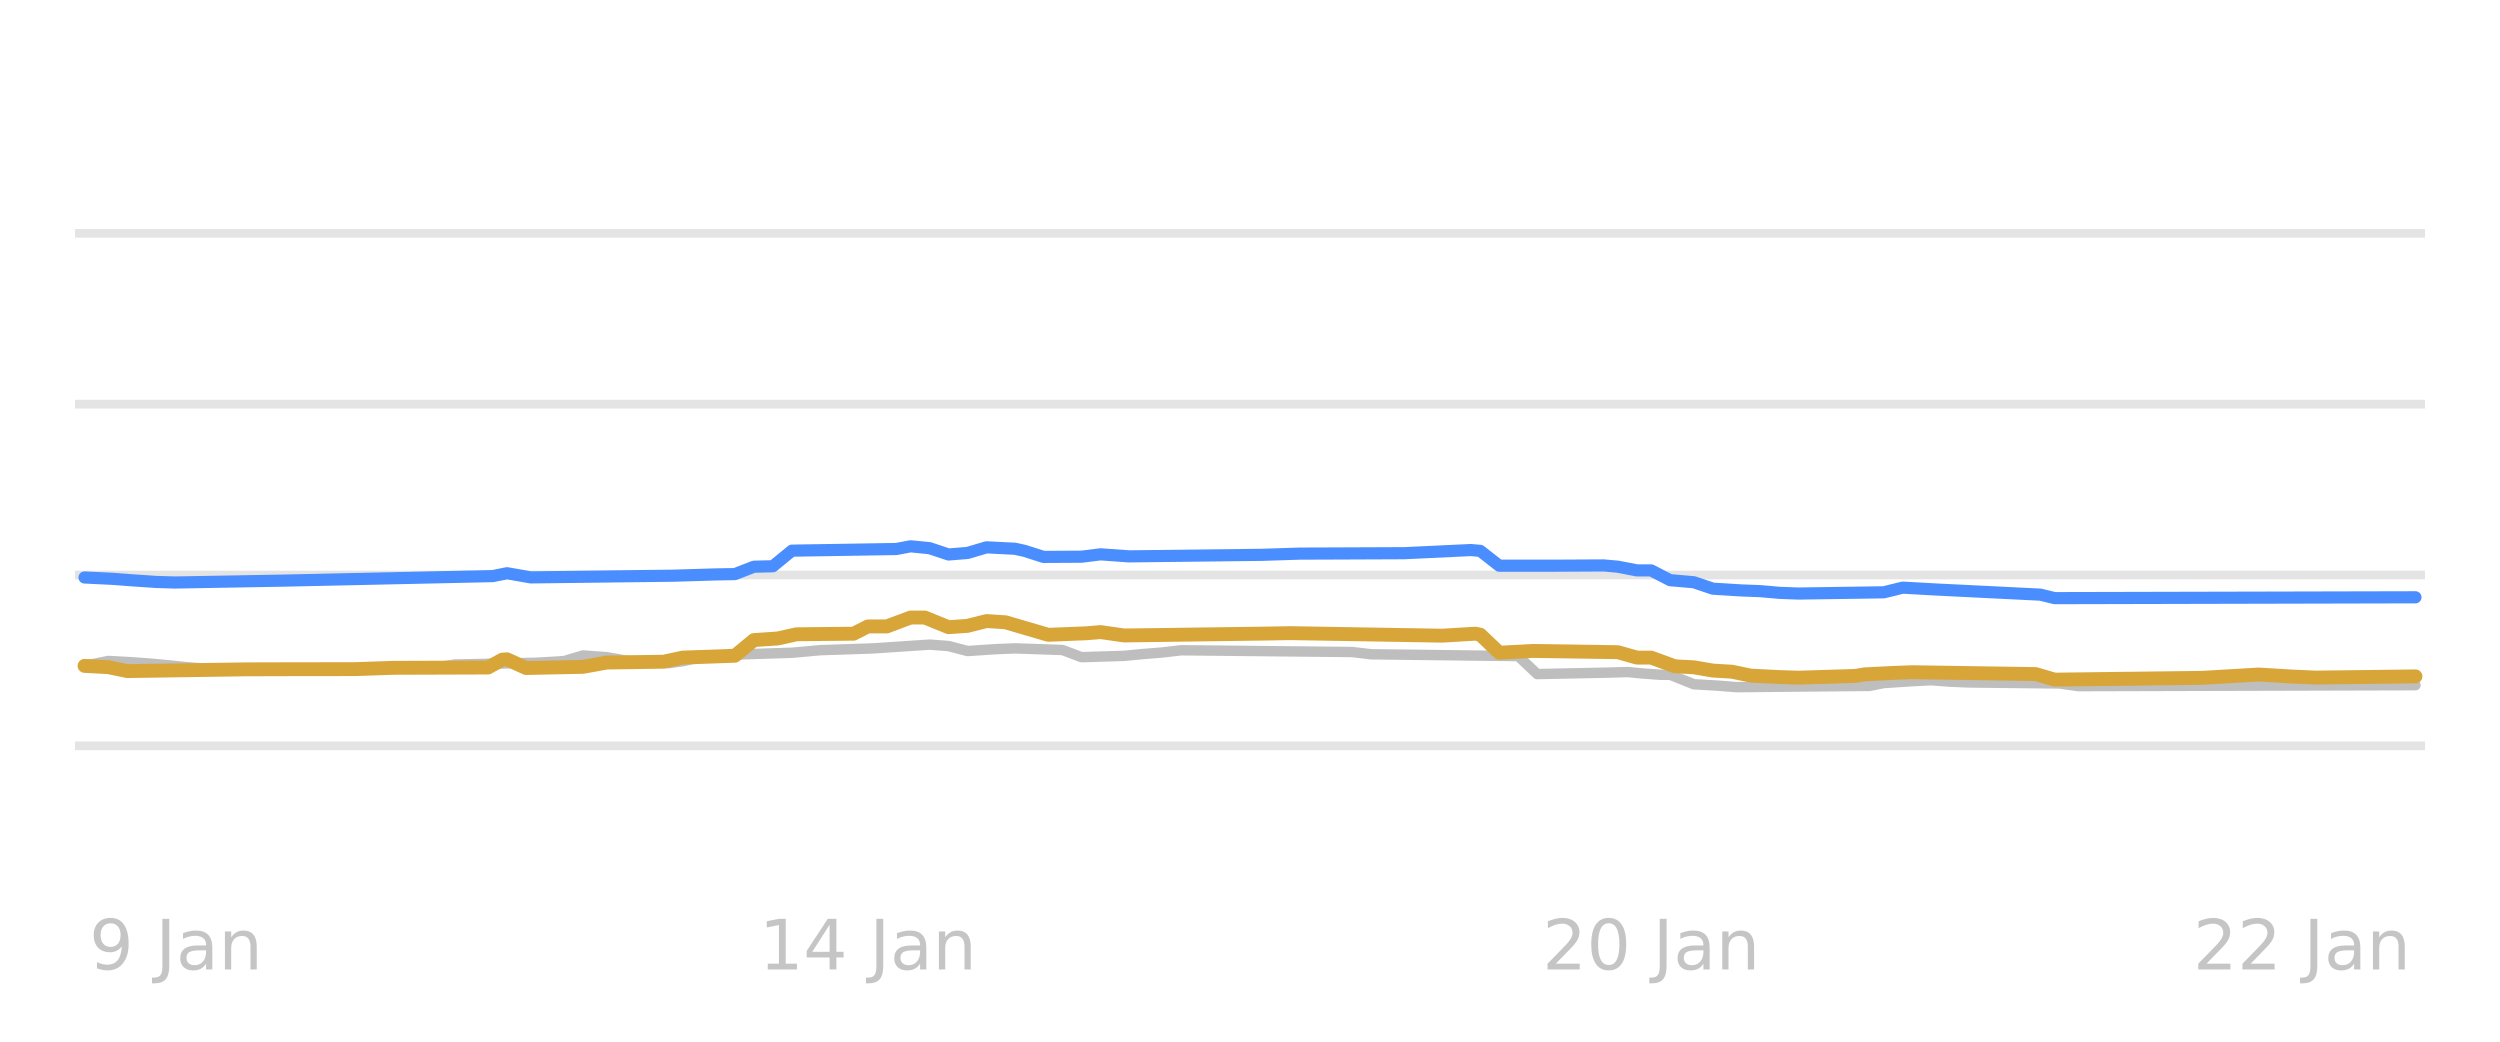
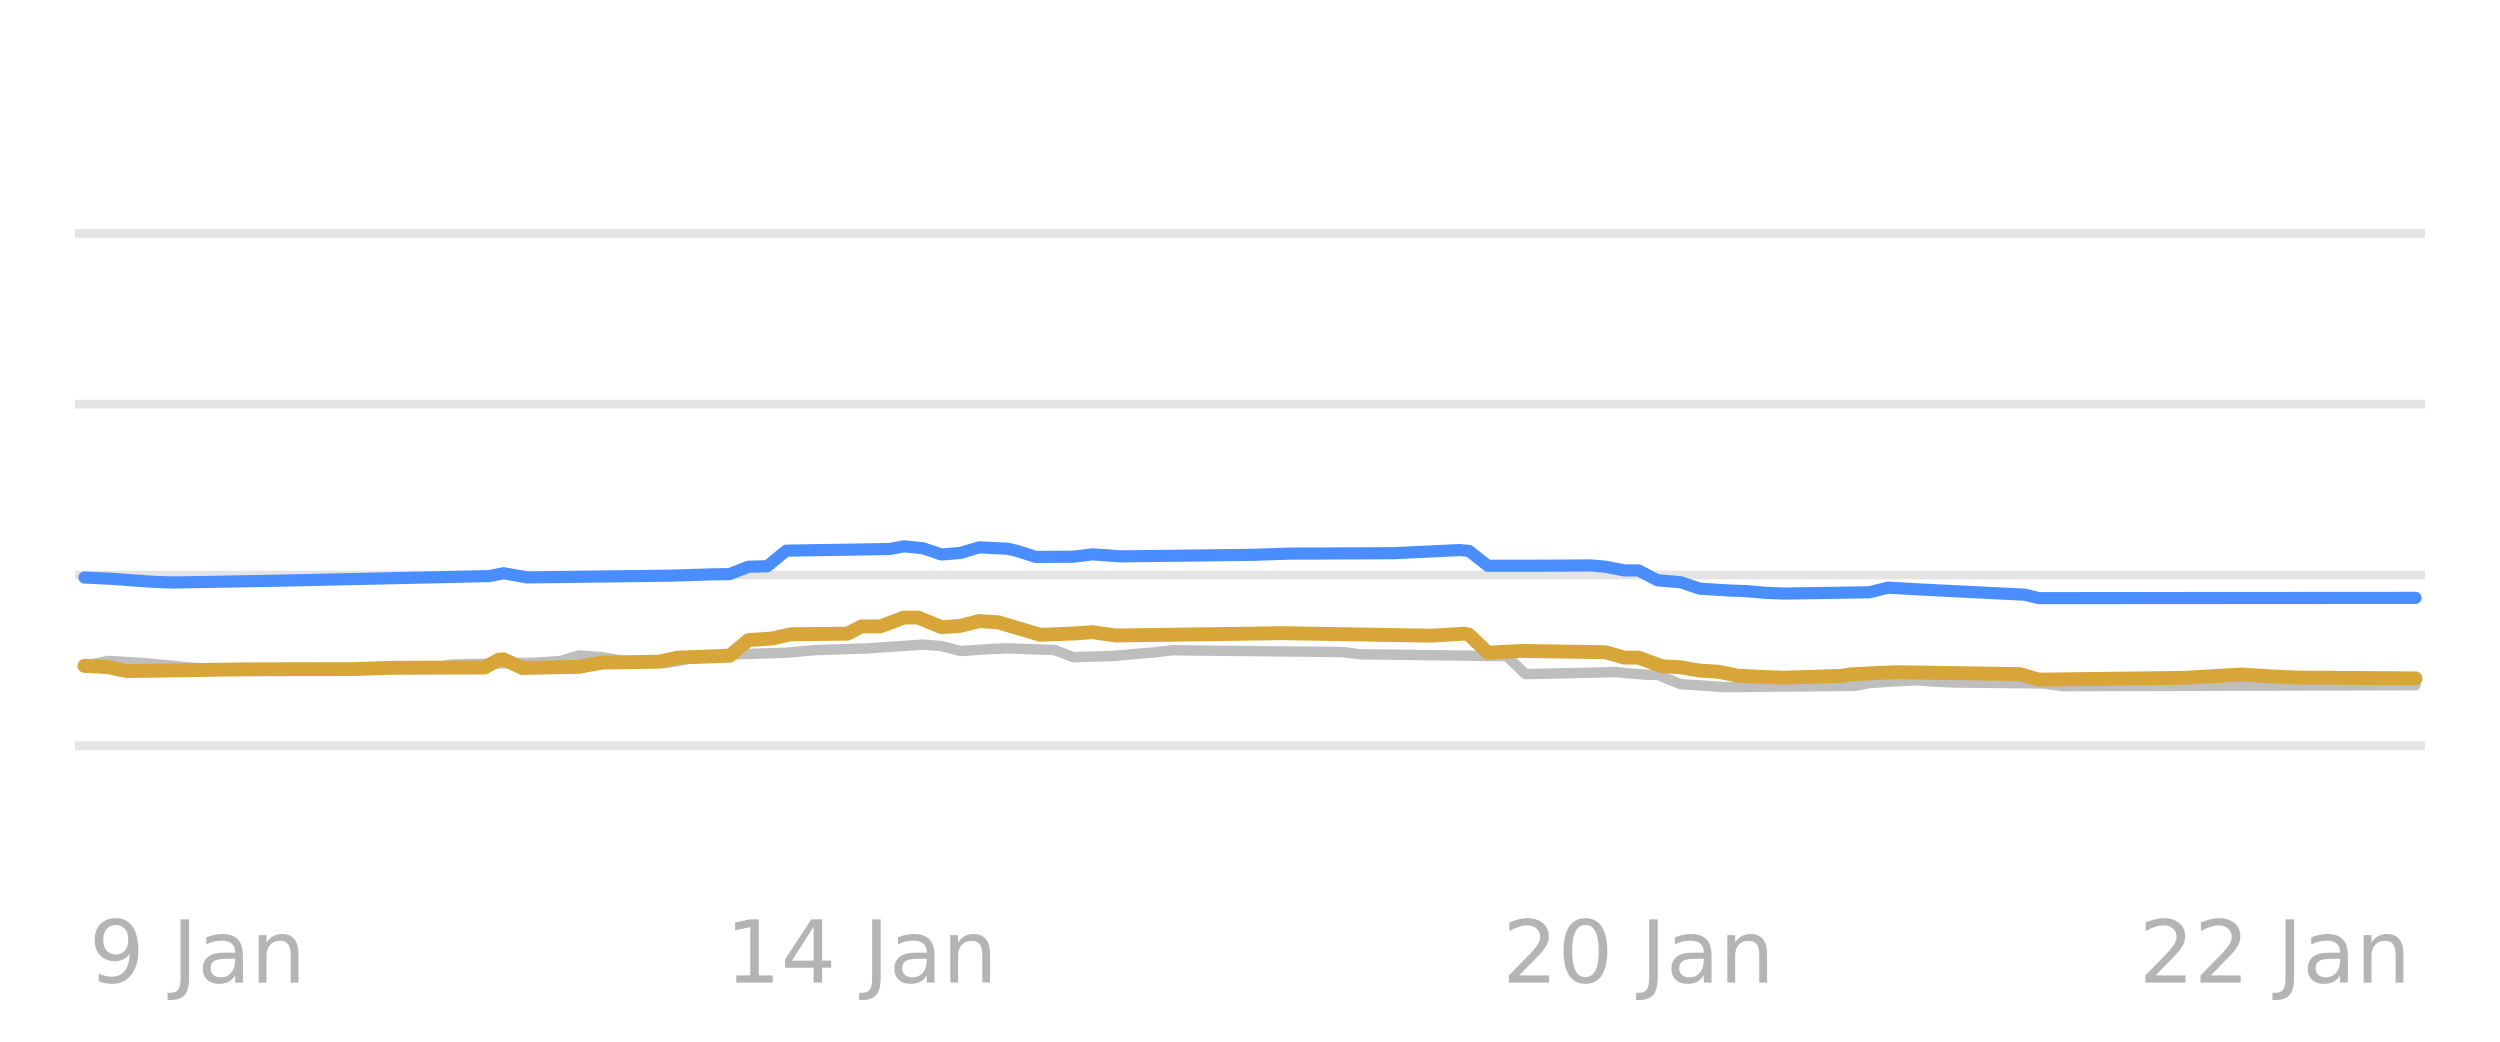
<svg xmlns="http://www.w3.org/2000/svg" xmlns:xlink="http://www.w3.org/1999/xlink" width="144pt" height="60pt" viewBox="0 0 144 60" version="1.1">
  <defs>
    <style type="text/css">*{stroke-linejoin: round; stroke-linecap: butt}</style>
  </defs>
  <g id="figure_1">
    <g id="patch_1">
      <path d="M 0 60  L 144 60  L 144 0  L 0 0  L 0 60  z " style="fill: none; opacity: 0" />
    </g>
    <g id="axes_1">
      <g id="patch_2">
        <path d="M 4.32 52.8  L 139.68 52.8  L 139.68 3.6  L 4.32 3.6  L 4.32 52.8  z " style="fill: none" />
      </g>
      <g id="matplotlib.axis_1" />
      <g id="matplotlib.axis_2" />
      <g id="line2d_1">
-         <path d="M 4.32 42.96  L 139.68 42.96  " clip-path="url(#p23eb9c3e50)" style="fill: none; stroke: #b2b2b2; stroke-opacity: 0.35; stroke-width: 0.5; stroke-linecap: square" />
+         <path d="M 4.32 42.96  L 139.68 42.96  " clip-path="url(#pc97da24999)" style="fill: none; stroke: #b2b2b2; stroke-opacity: 0.35; stroke-width: 0.5; stroke-linecap: square" />
      </g>
      <g id="line2d_2">
-         <path d="M 4.32 33.12  L 139.68 33.12  " clip-path="url(#p23eb9c3e50)" style="fill: none; stroke: #b2b2b2; stroke-opacity: 0.35; stroke-width: 0.5; stroke-linecap: square" />
+         <path d="M 4.32 33.12  L 139.68 33.12  " clip-path="url(#pc97da24999)" style="fill: none; stroke: #b2b2b2; stroke-opacity: 0.35; stroke-width: 0.5; stroke-linecap: square" />
      </g>
      <g id="line2d_3">
-         <path d="M 4.32 23.28  L 139.68 23.28  " clip-path="url(#p23eb9c3e50)" style="fill: none; stroke: #b2b2b2; stroke-opacity: 0.35; stroke-width: 0.5; stroke-linecap: square" />
+         <path d="M 4.32 23.28  L 139.68 23.28  " clip-path="url(#pc97da24999)" style="fill: none; stroke: #b2b2b2; stroke-opacity: 0.35; stroke-width: 0.5; stroke-linecap: square" />
      </g>
      <g id="line2d_4">
-         <path d="M 4.32 13.44  L 139.68 13.44  " clip-path="url(#p23eb9c3e50)" style="fill: none; stroke: #b2b2b2; stroke-opacity: 0.35; stroke-width: 0.5; stroke-linecap: square" />
+         <path d="M 4.32 13.44  L 139.68 13.44  " clip-path="url(#pc97da24999)" style="fill: none; stroke: #b2b2b2; stroke-opacity: 0.35; stroke-width: 0.5; stroke-linecap: square" />
      </g>
      <g id="line2d_5">
-         <path d="M 4.87 38.35  L 6.237 38.07  L 7.605 38.146  L 8.698 38.227  L 9.792 38.329  L 10.886 38.443  L 12.253 38.541  L 13.347 38.581  L 24.831 38.492  L 26.199 38.276  L 30.847 38.174  L 31.941 38.114  L 32.488 38.079  L 33.582 37.755  L 34.949 37.853  L 36.043 38.05  L 37.41 38.134  L 38.503 38.197  L 39.324 38.087  L 40.418 37.838  L 41.785 37.755  L 42.879 37.686  L 45.613 37.599  L 47.254 37.45  L 50.261 37.349  L 53.543 37.13  L 54.636 37.212  L 55.73 37.499  L 57.371 37.391  L 58.465 37.346  L 61.199 37.44  L 62.293 37.853  L 64.754 37.777  L 65.848 37.671  L 66.941 37.584  L 68.035 37.455  L 77.879 37.556  L 78.973 37.686  L 87.449 37.791  L 88.543 38.827  L 92.645 38.742  L 93.739 38.709  L 94.559 38.788  L 95.653 38.867  L 96.2 38.867  L 97.567 39.413  L 98.934 39.492  L 100.028 39.58  L 107.684 39.508  L 108.504 39.344  L 110.145 39.236  L 111.239 39.181  L 112.333 39.265  L 113.426 39.309  L 118.622 39.368  L 119.715 39.521  L 139.13 39.467  L 139.13 39.467  " clip-path="url(#p23eb9c3e50)" style="fill: none; stroke: #bebebe; stroke-width: 0.6; stroke-linecap: round" />
+         <path d="M 4.866 38.35  L 6.222 38.07  L 7.578 38.146  L 8.663 38.227  L 9.748 38.329  L 10.833 38.443  L 12.19 38.541  L 13.275 38.581  L 24.667 38.492  L 26.023 38.276  L 30.634 38.174  L 31.719 38.114  L 32.262 38.079  L 33.347 37.755  L 34.703 37.853  L 35.788 38.05  L 37.144 38.134  L 38.229 38.197  L 39.043 38.086  L 40.128 37.838  L 41.484 37.755  L 42.569 37.686  L 45.282 37.598  L 46.909 37.45  L 49.893 37.349  L 53.148 37.13  L 54.233 37.213  L 55.318 37.499  L 56.946 37.391  L 58.031 37.346  L 60.743 37.441  L 61.828 37.853  L 64.269 37.777  L 65.354 37.671  L 66.439 37.583  L 67.524 37.455  L 77.289 37.557  L 78.374 37.686  L 86.783 37.795  L 87.868 38.827  L 91.937 38.742  L 93.022 38.709  L 93.836 38.788  L 94.921 38.867  L 95.463 38.867  L 96.819 39.413  L 98.176 39.493  L 99.261 39.58  L 106.856 39.506  L 107.669 39.344  L 109.297 39.236  L 110.382 39.181  L 111.467 39.265  L 112.552 39.309  L 117.706 39.369  L 118.79 39.521  L 139.134 39.467  L 139.134 39.467  " clip-path="url(#pc97da24999)" style="fill: none; stroke: #bebebe; stroke-width: 0.6; stroke-linecap: round" />
      </g>
      <g id="line2d_6">
-         <path d="M 4.87 33.263  L 6.511 33.342  L 7.605 33.425  L 8.972 33.518  L 10.066 33.553  L 16.355 33.443  L 28.386 33.183  L 29.206 33.018  L 30.574 33.258  L 38.777 33.16  L 41.238 33.086  L 42.332 33.068  L 43.425 32.643  L 44.519 32.616  L 45.613 31.718  L 51.629 31.623  L 52.449 31.467  L 53.543 31.575  L 54.636 31.939  L 55.73 31.85  L 56.824 31.526  L 58.465 31.609  L 59.012 31.729  L 60.105 32.078  L 62.293 32.066  L 63.387 31.929  L 65.027 32.047  L 72.684 31.958  L 74.871 31.888  L 77.059 31.88  L 80.887 31.864  L 84.715 31.683  L 85.262 31.729  L 86.356 32.585  L 89.364 32.585  L 92.371 32.569  L 93.192 32.642  L 94.285 32.854  L 95.106 32.854  L 96.2 33.419  L 97.567 33.537  L 98.66 33.907  L 100.301 34.009  L 101.395 34.05  L 102.489 34.147  L 103.582 34.188  L 108.504 34.117  L 109.598 33.848  L 111.512 33.955  L 117.528 34.252  L 118.348 34.453  L 139.13 34.404  L 139.13 34.404  " clip-path="url(#p23eb9c3e50)" style="fill: none; stroke: #4a8dff; stroke-width: 0.7; stroke-linecap: round" />
+         <path d="M 4.866 33.263  L 6.493 33.342  L 7.578 33.425  L 8.935 33.518  L 10.02 33.553  L 16.258 33.443  L 28.193 33.183  L 29.007 33.018  L 30.363 33.258  L 38.501 33.16  L 40.942 33.086  L 42.027 33.067  L 43.112 32.643  L 44.197 32.615  L 45.282 31.718  L 51.249 31.622  L 52.063 31.467  L 53.148 31.576  L 54.233 31.939  L 55.318 31.849  L 56.403 31.526  L 58.031 31.609  L 58.573 31.73  L 59.658 32.078  L 61.828 32.066  L 62.913 31.93  L 64.541 32.047  L 72.136 31.958  L 74.306 31.888  L 76.476 31.88  L 80.273 31.864  L 84.071 31.683  L 84.613 31.732  L 85.698 32.586  L 88.682 32.585  L 91.666 32.569  L 92.479 32.643  L 93.564 32.854  L 94.378 32.854  L 95.463 33.422  L 96.819 33.539  L 97.904 33.907  L 99.532 34.01  L 100.617 34.05  L 101.702 34.148  L 102.787 34.188  L 107.669 34.116  L 108.754 33.848  L 110.653 33.956  L 116.621 34.254  L 117.434 34.453  L 139.134 34.439  L 139.134 34.439  " clip-path="url(#pc97da24999)" style="fill: none; stroke: #4a8dff; stroke-width: 0.7; stroke-linecap: round" />
      </g>
      <g id="line2d_7">
-         <path d="M 4.87 38.355  L 6.237 38.428  L 7.331 38.655  L 14.167 38.554  L 16.628 38.547  L 20.456 38.542  L 22.644 38.467  L 28.113 38.449  L 28.933 37.994  L 29.206 37.977  L 30.3 38.478  L 33.582 38.409  L 34.949 38.163  L 38.23 38.114  L 39.324 37.878  L 42.332 37.77  L 43.425 36.869  L 44.793 36.776  L 45.886 36.534  L 49.168 36.501  L 49.988 36.083  L 51.082 36.082  L 52.449 35.57  L 53.269 35.57  L 54.636 36.126  L 55.73 36.05  L 56.824 35.772  L 57.918 35.844  L 60.379 36.565  L 62.566 36.477  L 63.387 36.408  L 64.754 36.603  L 72.684 36.497  L 74.324 36.469  L 83.074 36.615  L 84.988 36.5  L 85.262 36.556  L 86.356 37.597  L 88.27 37.494  L 93.192 37.567  L 94.285 37.878  L 95.106 37.878  L 96.473 38.379  L 97.567 38.437  L 98.66 38.625  L 99.754 38.689  L 100.848 38.916  L 102.489 38.999  L 103.582 39.034  L 106.864 38.933  L 107.411 38.842  L 109.051 38.76  L 110.145 38.719  L 117.254 38.827  L 118.348 39.147  L 126.825 39.044  L 130.106 38.852  L 132.02 38.968  L 133.387 39.029  L 139.13 38.96  L 139.13 38.96  " clip-path="url(#p23eb9c3e50)" style="fill: none; stroke: #d8a538; stroke-width: 0.8; stroke-linecap: round" />
+         <path d="M 4.866 38.355  L 6.222 38.428  L 7.307 38.655  L 14.088 38.554  L 16.53 38.547  L 20.327 38.542  L 22.497 38.467  L 27.922 38.448  L 28.736 37.993  L 29.007 37.977  L 30.092 38.478  L 33.347 38.409  L 34.703 38.163  L 37.958 38.114  L 39.043 37.878  L 42.027 37.769  L 43.112 36.869  L 44.468 36.776  L 45.553 36.534  L 48.808 36.5  L 49.622 36.082  L 50.707 36.082  L 52.063 35.57  L 52.877 35.57  L 54.233 36.126  L 55.318 36.049  L 56.403 35.772  L 57.488 35.845  L 59.929 36.565  L 62.099 36.477  L 62.913 36.409  L 64.269 36.603  L 72.136 36.497  L 73.763 36.469  L 82.443 36.615  L 84.342 36.5  L 84.613 36.56  L 85.698 37.597  L 87.597 37.494  L 92.479 37.568  L 93.564 37.878  L 94.378 37.878  L 95.734 38.379  L 96.819 38.438  L 97.904 38.625  L 98.989 38.691  L 100.074 38.916  L 101.702 38.999  L 102.787 39.034  L 106.042 38.932  L 106.584 38.842  L 108.212 38.759  L 109.297 38.719  L 116.349 38.829  L 117.434 39.147  L 125.843 39.043  L 129.098 38.852  L 130.997 38.969  L 132.353 39.029  L 139.134 39.073  L 139.134 39.073  " clip-path="url(#pc97da24999)" style="fill: none; stroke: #d8a538; stroke-width: 0.8; stroke-linecap: round" />
      </g>
      <g id="text_1">
-         <g style="fill: #b2b2b2; opacity: 0.75" transform="translate(5.145366 55.83937) scale(0.04 -0.04)">
+         <g style="fill: #8c8c8c; opacity: 0.65" transform="translate(5.13871 56.59922) scale(0.05 -0.05)">
          <defs>
            <path id="DejaVuSans-39" d="M 703 97  L 703 672  Q 941 559 1184 500  Q 1428 441 1663 441  Q 2288 441 2617 861  Q 2947 1281 2994 2138  Q 2813 1869 2534 1725  Q 2256 1581 1919 1581  Q 1219 1581 811 2004  Q 403 2428 403 3163  Q 403 3881 828 4315  Q 1253 4750 1959 4750  Q 2769 4750 3195 4129  Q 3622 3509 3622 2328  Q 3622 1225 3098 567  Q 2575 -91 1691 -91  Q 1453 -91 1209 -44  Q 966 3 703 97  z M 1959 2075  Q 2384 2075 2632 2365  Q 2881 2656 2881 3163  Q 2881 3666 2632 3958  Q 2384 4250 1959 4250  Q 1534 4250 1286 3958  Q 1038 3666 1038 3163  Q 1038 2656 1286 2365  Q 1534 2075 1959 2075  z " transform="scale(0.015625)" />
            <path id="DejaVuSans-20" transform="scale(0.015625)" />
            <path id="DejaVuSans-4a" d="M 628 4666  L 1259 4666  L 1259 325  Q 1259 -519 939 -900  Q 619 -1281 -91 -1281  L -331 -1281  L -331 -750  L -134 -750  Q 284 -750 456 -515  Q 628 -281 628 325  L 628 4666  z " transform="scale(0.015625)" />
            <path id="DejaVuSans-61" d="M 2194 1759  Q 1497 1759 1228 1600  Q 959 1441 959 1056  Q 959 750 1161 570  Q 1363 391 1709 391  Q 2188 391 2477 730  Q 2766 1069 2766 1631  L 2766 1759  L 2194 1759  z M 3341 1997  L 3341 0  L 2766 0  L 2766 531  Q 2569 213 2275 61  Q 1981 -91 1556 -91  Q 1019 -91 701 211  Q 384 513 384 1019  Q 384 1609 779 1909  Q 1175 2209 1959 2209  L 2766 2209  L 2766 2266  Q 2766 2663 2505 2880  Q 2244 3097 1772 3097  Q 1472 3097 1187 3025  Q 903 2953 641 2809  L 641 3341  Q 956 3463 1253 3523  Q 1550 3584 1831 3584  Q 2591 3584 2966 3190  Q 3341 2797 3341 1997  z " transform="scale(0.015625)" />
            <path id="DejaVuSans-6e" d="M 3513 2113  L 3513 0  L 2938 0  L 2938 2094  Q 2938 2591 2744 2837  Q 2550 3084 2163 3084  Q 1697 3084 1428 2787  Q 1159 2491 1159 1978  L 1159 0  L 581 0  L 581 3500  L 1159 3500  L 1159 2956  Q 1366 3272 1645 3428  Q 1925 3584 2291 3584  Q 2894 3584 3203 3211  Q 3513 2838 3513 2113  z " transform="scale(0.015625)" />
          </defs>
          <use xlink:href="#DejaVuSans-39" />
          <use xlink:href="#DejaVuSans-20" transform="translate(63.62305 0)" />
          <use xlink:href="#DejaVuSans-4a" transform="translate(95.41016 0)" />
          <use xlink:href="#DejaVuSans-61" transform="translate(124.9023 0)" />
          <use xlink:href="#DejaVuSans-6e" transform="translate(186.1816 0)" />
        </g>
      </g>
      <g id="text_2">
-         <g style="fill: #b2b2b2; opacity: 0.75" transform="translate(43.72649 55.83937) scale(0.04 -0.04)">
+         <g style="fill: #8c8c8c; opacity: 0.65" transform="translate(41.79225 56.59922) scale(0.05 -0.05)">
          <defs>
            <path id="DejaVuSans-31" d="M 794 531  L 1825 531  L 1825 4091  L 703 3866  L 703 4441  L 1819 4666  L 2450 4666  L 2450 531  L 3481 531  L 3481 0  L 794 0  L 794 531  z " transform="scale(0.015625)" />
            <path id="DejaVuSans-34" d="M 2419 4116  L 825 1625  L 2419 1625  L 2419 4116  z M 2253 4666  L 3047 4666  L 3047 1625  L 3713 1625  L 3713 1100  L 3047 1100  L 3047 0  L 2419 0  L 2419 1100  L 313 1100  L 313 1709  L 2253 4666  z " transform="scale(0.015625)" />
          </defs>
          <use xlink:href="#DejaVuSans-31" />
          <use xlink:href="#DejaVuSans-34" transform="translate(63.62305 0)" />
          <use xlink:href="#DejaVuSans-20" transform="translate(127.2461 0)" />
          <use xlink:href="#DejaVuSans-4a" transform="translate(159.0332 0)" />
          <use xlink:href="#DejaVuSans-61" transform="translate(188.5254 0)" />
          <use xlink:href="#DejaVuSans-6e" transform="translate(249.8047 0)" />
        </g>
      </g>
      <g id="text_3">
-         <g style="fill: #b2b2b2; opacity: 0.75" transform="translate(88.84649 55.83937) scale(0.04 -0.04)">
+         <g style="fill: #8c8c8c; opacity: 0.65" transform="translate(86.54838 56.59922) scale(0.05 -0.05)">
          <defs>
            <path id="DejaVuSans-32" d="M 1228 531  L 3431 531  L 3431 0  L 469 0  L 469 531  Q 828 903 1448 1529  Q 2069 2156 2228 2338  Q 2531 2678 2651 2914  Q 2772 3150 2772 3378  Q 2772 3750 2511 3984  Q 2250 4219 1831 4219  Q 1534 4219 1204 4116  Q 875 4013 500 3803  L 500 4441  Q 881 4594 1212 4672  Q 1544 4750 1819 4750  Q 2544 4750 2975 4387  Q 3406 4025 3406 3419  Q 3406 3131 3298 2873  Q 3191 2616 2906 2266  Q 2828 2175 2409 1742  Q 1991 1309 1228 531  z " transform="scale(0.015625)" />
            <path id="DejaVuSans-30" d="M 2034 4250  Q 1547 4250 1301 3770  Q 1056 3291 1056 2328  Q 1056 1369 1301 889  Q 1547 409 2034 409  Q 2525 409 2770 889  Q 3016 1369 3016 2328  Q 3016 3291 2770 3770  Q 2525 4250 2034 4250  z M 2034 4750  Q 2819 4750 3233 4129  Q 3647 3509 3647 2328  Q 3647 1150 3233 529  Q 2819 -91 2034 -91  Q 1250 -91 836 529  Q 422 1150 422 2328  Q 422 3509 836 4129  Q 1250 4750 2034 4750  z " transform="scale(0.015625)" />
          </defs>
          <use xlink:href="#DejaVuSans-32" />
          <use xlink:href="#DejaVuSans-30" transform="translate(63.62305 0)" />
          <use xlink:href="#DejaVuSans-20" transform="translate(127.2461 0)" />
          <use xlink:href="#DejaVuSans-4a" transform="translate(159.0332 0)" />
          <use xlink:href="#DejaVuSans-61" transform="translate(188.5254 0)" />
          <use xlink:href="#DejaVuSans-6e" transform="translate(249.8047 0)" />
        </g>
      </g>
      <g id="text_4">
-         <g style="fill: #b2b2b2; opacity: 0.75" transform="translate(126.3271 55.83937) scale(0.04 -0.04)">
+         <g style="fill: #8c8c8c; opacity: 0.65" transform="translate(123.2019 56.59922) scale(0.05 -0.05)">
          <use xlink:href="#DejaVuSans-32" />
          <use xlink:href="#DejaVuSans-32" transform="translate(63.62305 0)" />
          <use xlink:href="#DejaVuSans-20" transform="translate(127.2461 0)" />
          <use xlink:href="#DejaVuSans-4a" transform="translate(159.0332 0)" />
          <use xlink:href="#DejaVuSans-61" transform="translate(188.5254 0)" />
          <use xlink:href="#DejaVuSans-6e" transform="translate(249.8047 0)" />
        </g>
      </g>
    </g>
  </g>
  <defs>
-     <clipPath id="p23eb9c3e50">
+     <clipPath id="pc97da24999">
      <rect x="4.32" y="3.6" width="135.36" height="49.2" />
    </clipPath>
  </defs>
</svg>
